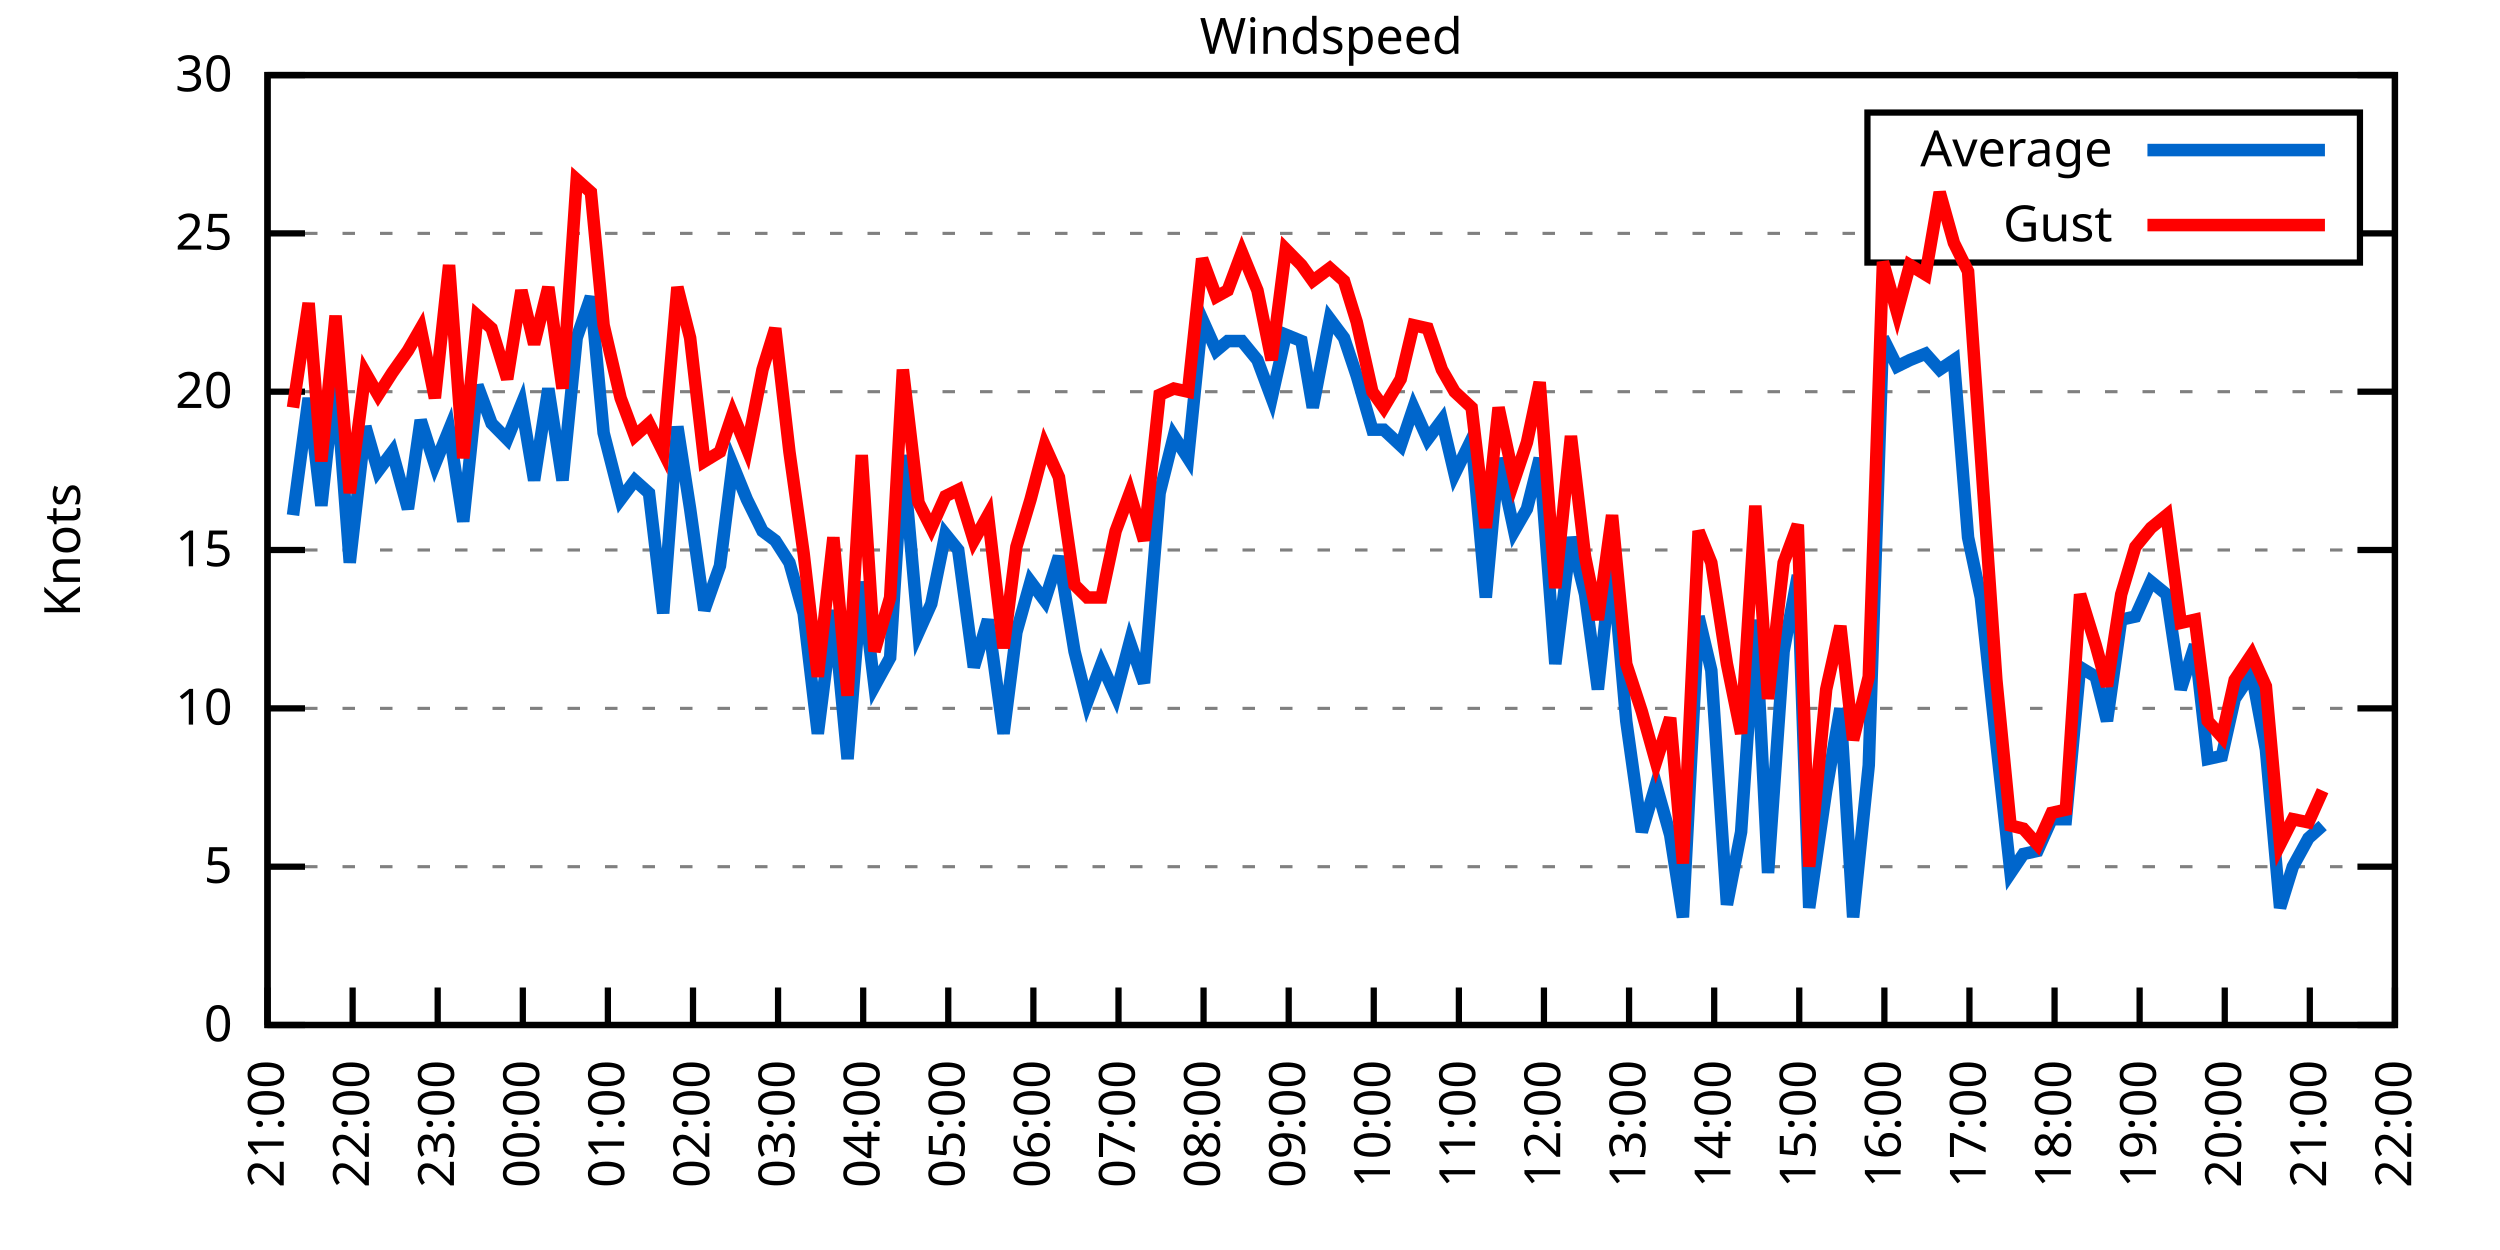
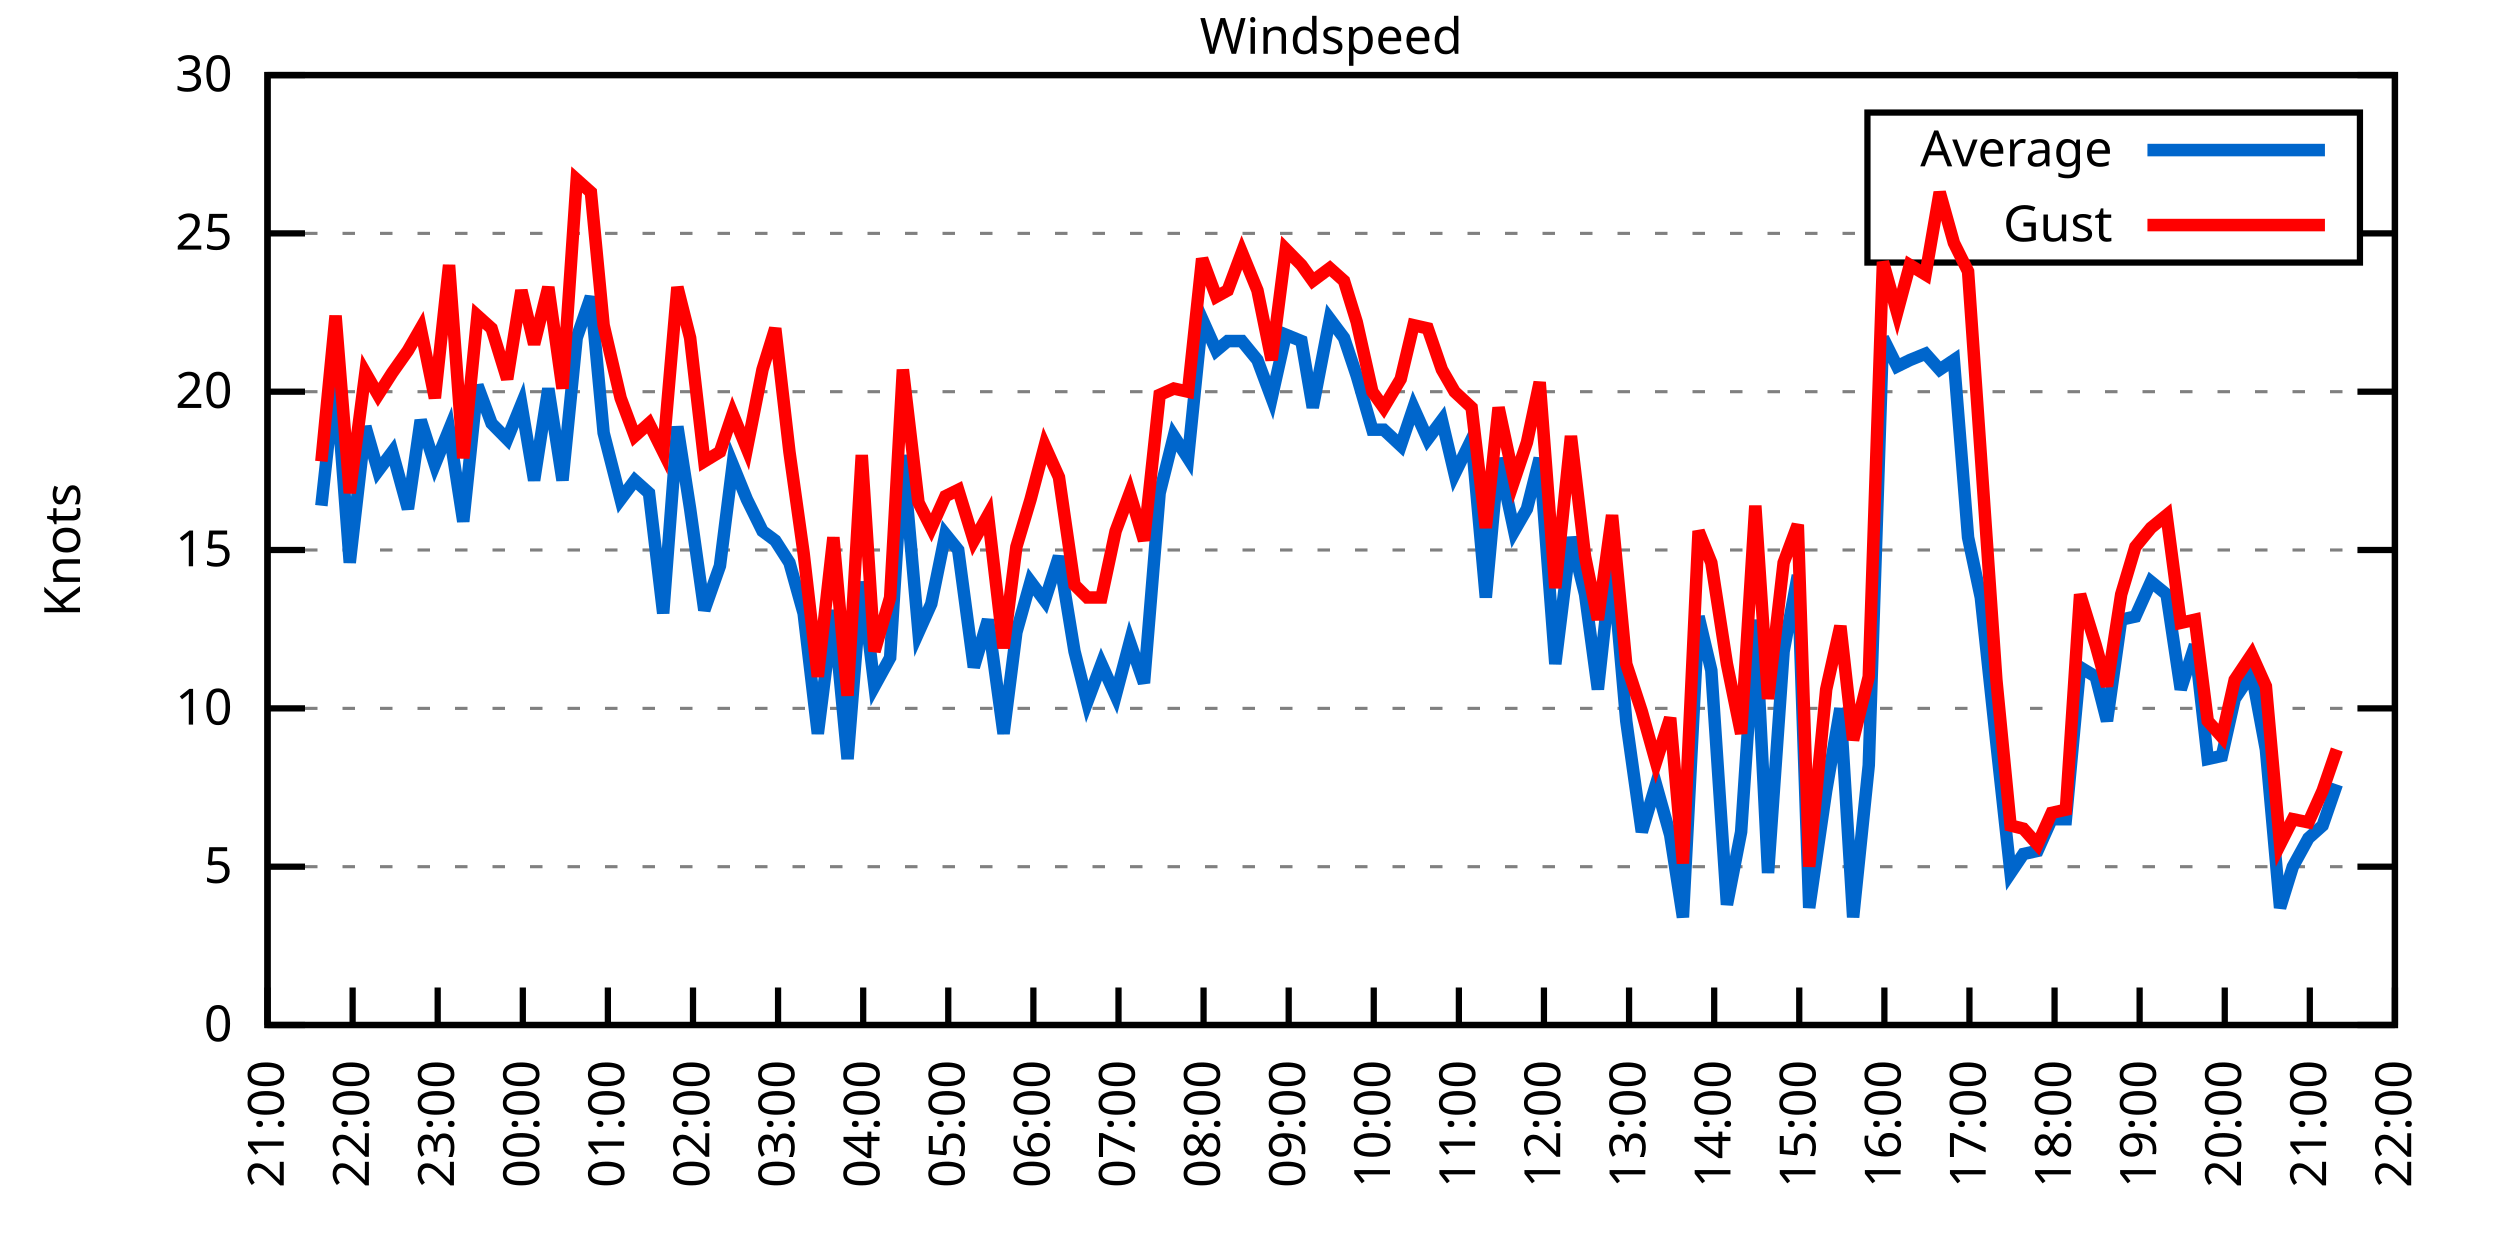
<svg xmlns="http://www.w3.org/2000/svg" xmlns:xlink="http://www.w3.org/1999/xlink" width="400" height="200" viewBox="0 0 400 200">
  <g id="gnuplot_canvas">
    <rect x="0" y="0" width="400" height="200" fill="none" />
    <defs>
      <circle id="gpDot" r="0.5" stroke-width="0.5" stroke="currentColor" />
      <path id="gpPt0" stroke-width="0.333" stroke="currentColor" d="M-1,0 h2 M0,-1 v2" />
      <path id="gpPt1" stroke-width="0.333" stroke="currentColor" d="M-1,-1 L1,1 M1,-1 L-1,1" />
      <path id="gpPt2" stroke-width="0.333" stroke="currentColor" d="M-1,0 L1,0 M0,-1 L0,1 M-1,-1 L1,1 M-1,1 L1,-1" />
      <rect id="gpPt3" stroke-width="0.333" stroke="currentColor" x="-1" y="-1" width="2" height="2" />
      <rect id="gpPt4" stroke-width="0.333" stroke="currentColor" fill="currentColor" x="-1" y="-1" width="2" height="2" />
      <circle id="gpPt5" stroke-width="0.333" stroke="currentColor" cx="0" cy="0" r="1" />
      <use xlink:href="#gpPt5" id="gpPt6" fill="currentColor" stroke="none" />
      <path id="gpPt7" stroke-width="0.333" stroke="currentColor" d="M0,-1.33 L-1.33,0.67 L1.33,0.67 z" />
      <use xlink:href="#gpPt7" id="gpPt8" fill="currentColor" stroke="none" />
      <use xlink:href="#gpPt7" id="gpPt9" stroke="currentColor" transform="rotate(180)" />
      <use xlink:href="#gpPt9" id="gpPt10" fill="currentColor" stroke="none" />
      <use xlink:href="#gpPt3" id="gpPt11" stroke="currentColor" transform="rotate(45)" />
      <use xlink:href="#gpPt11" id="gpPt12" fill="currentColor" stroke="none" />
      <path id="gpPt13" stroke-width="0.333" stroke="currentColor" d="M0,1.330 L1.265,0.411 L0.782,-1.067 L-0.782,-1.076 L-1.265,0.411 z" />
      <use xlink:href="#gpPt13" id="gpPt14" fill="currentColor" stroke="none" />
      <filter id="textbox" filterUnits="objectBoundingBox" x="0" y="0" height="1" width="1">
        <feFlood flood-color="white" flood-opacity="1" result="bgnd" />
        <feComposite in="SourceGraphic" in2="bgnd" operator="atop" />
      </filter>
      <filter id="greybox" filterUnits="objectBoundingBox" x="0" y="0" height="1" width="1">
        <feFlood flood-color="lightgrey" flood-opacity="1" result="grey" />
        <feComposite in="SourceGraphic" in2="grey" operator="atop" />
      </filter>
    </defs>
    <g fill="none" color="white" stroke="currentColor" stroke-width="1.00" stroke-linecap="butt" stroke-linejoin="miter">
</g>
    <g fill="none" color="black" stroke="currentColor" stroke-width="1.00" stroke-linecap="butt" stroke-linejoin="miter">
      <g stroke="none" shape-rendering="crispEdges">
        <polygon fill="rgb(255, 255, 255)" points="42.80,164.00 383.18,164.00 383.18,12.02 42.80,12.02 " />
      </g>
    </g>
    <g fill="none" color="black" stroke="currentColor" stroke-width="1.00" stroke-linecap="butt" stroke-linejoin="miter">
</g>
    <g fill="none" color="black" stroke="black" stroke-width="0.50" stroke-linecap="butt" stroke-linejoin="miter">
</g>
    <g fill="none" color="gray" stroke="currentColor" stroke-width="0.50" stroke-linecap="butt" stroke-linejoin="miter">
      <path stroke="gray" stroke-dasharray="2,4" class="gridline" d="M42.80,164.00 L383.19,164.00  " />
    </g>
    <g fill="none" color="gray" stroke="gray" stroke-width="1.00" stroke-linecap="butt" stroke-linejoin="miter">
</g>
    <g fill="none" color="black" stroke="currentColor" stroke-width="1.00" stroke-linecap="butt" stroke-linejoin="miter">
      <path stroke="black" d="M42.80,164.00 L48.80,164.00 M383.19,164.00 L377.19,164.00  " />
      <g transform="translate(37.20,166.60)" stroke="none" fill="black" font-family="Sans" font-size="8.00" text-anchor="end">
        <text>
          <tspan font-family="Sans"> 0</tspan>
        </text>
      </g>
    </g>
    <g fill="none" color="black" stroke="currentColor" stroke-width="1.00" stroke-linecap="butt" stroke-linejoin="miter">
</g>
    <g fill="none" color="black" stroke="black" stroke-width="0.50" stroke-linecap="butt" stroke-linejoin="miter">
</g>
    <g fill="none" color="gray" stroke="currentColor" stroke-width="0.50" stroke-linecap="butt" stroke-linejoin="miter">
      <path stroke="gray" stroke-dasharray="2,4" class="gridline" d="M42.80,138.67 L383.19,138.67  " />
    </g>
    <g fill="none" color="gray" stroke="gray" stroke-width="1.00" stroke-linecap="butt" stroke-linejoin="miter">
</g>
    <g fill="none" color="black" stroke="currentColor" stroke-width="1.00" stroke-linecap="butt" stroke-linejoin="miter">
      <path stroke="black" d="M42.80,138.67 L48.80,138.67 M383.19,138.67 L377.19,138.67  " />
      <g transform="translate(37.20,141.27)" stroke="none" fill="black" font-family="Sans" font-size="8.00" text-anchor="end">
        <text>
          <tspan font-family="Sans"> 5</tspan>
        </text>
      </g>
    </g>
    <g fill="none" color="black" stroke="currentColor" stroke-width="1.00" stroke-linecap="butt" stroke-linejoin="miter">
</g>
    <g fill="none" color="black" stroke="black" stroke-width="0.50" stroke-linecap="butt" stroke-linejoin="miter">
</g>
    <g fill="none" color="gray" stroke="currentColor" stroke-width="0.50" stroke-linecap="butt" stroke-linejoin="miter">
      <path stroke="gray" stroke-dasharray="2,4" class="gridline" d="M42.80,113.34 L383.19,113.34  " />
    </g>
    <g fill="none" color="gray" stroke="gray" stroke-width="1.00" stroke-linecap="butt" stroke-linejoin="miter">
</g>
    <g fill="none" color="black" stroke="currentColor" stroke-width="1.00" stroke-linecap="butt" stroke-linejoin="miter">
      <path stroke="black" d="M42.80,113.34 L48.80,113.34 M383.19,113.34 L377.19,113.34  " />
      <g transform="translate(37.20,115.94)" stroke="none" fill="black" font-family="Sans" font-size="8.00" text-anchor="end">
        <text>
          <tspan font-family="Sans"> 10</tspan>
        </text>
      </g>
    </g>
    <g fill="none" color="black" stroke="currentColor" stroke-width="1.00" stroke-linecap="butt" stroke-linejoin="miter">
</g>
    <g fill="none" color="black" stroke="black" stroke-width="0.50" stroke-linecap="butt" stroke-linejoin="miter">
</g>
    <g fill="none" color="gray" stroke="currentColor" stroke-width="0.50" stroke-linecap="butt" stroke-linejoin="miter">
      <path stroke="gray" stroke-dasharray="2,4" class="gridline" d="M42.80,88.00 L383.19,88.00  " />
    </g>
    <g fill="none" color="gray" stroke="gray" stroke-width="1.00" stroke-linecap="butt" stroke-linejoin="miter">
</g>
    <g fill="none" color="black" stroke="currentColor" stroke-width="1.00" stroke-linecap="butt" stroke-linejoin="miter">
      <path stroke="black" d="M42.80,88.00 L48.80,88.00 M383.19,88.00 L377.19,88.00  " />
      <g transform="translate(37.20,90.60)" stroke="none" fill="black" font-family="Sans" font-size="8.00" text-anchor="end">
        <text>
          <tspan font-family="Sans"> 15</tspan>
        </text>
      </g>
    </g>
    <g fill="none" color="black" stroke="currentColor" stroke-width="1.00" stroke-linecap="butt" stroke-linejoin="miter">
</g>
    <g fill="none" color="black" stroke="black" stroke-width="0.50" stroke-linecap="butt" stroke-linejoin="miter">
</g>
    <g fill="none" color="gray" stroke="currentColor" stroke-width="0.50" stroke-linecap="butt" stroke-linejoin="miter">
      <path stroke="gray" stroke-dasharray="2,4" class="gridline" d="M42.80,62.67 L383.19,62.67  " />
    </g>
    <g fill="none" color="gray" stroke="gray" stroke-width="1.00" stroke-linecap="butt" stroke-linejoin="miter">
</g>
    <g fill="none" color="black" stroke="currentColor" stroke-width="1.00" stroke-linecap="butt" stroke-linejoin="miter">
      <path stroke="black" d="M42.80,62.67 L48.80,62.67 M383.19,62.67 L377.19,62.67  " />
      <g transform="translate(37.20,65.27)" stroke="none" fill="black" font-family="Sans" font-size="8.00" text-anchor="end">
        <text>
          <tspan font-family="Sans"> 20</tspan>
        </text>
      </g>
    </g>
    <g fill="none" color="black" stroke="currentColor" stroke-width="1.00" stroke-linecap="butt" stroke-linejoin="miter">
</g>
    <g fill="none" color="black" stroke="black" stroke-width="0.50" stroke-linecap="butt" stroke-linejoin="miter">
</g>
    <g fill="none" color="gray" stroke="currentColor" stroke-width="0.50" stroke-linecap="butt" stroke-linejoin="miter">
      <path stroke="gray" stroke-dasharray="2,4" class="gridline" d="M42.80,37.34 L298.79,37.34 M377.59,37.34 L383.19,37.34  " />
    </g>
    <g fill="none" color="gray" stroke="gray" stroke-width="1.00" stroke-linecap="butt" stroke-linejoin="miter">
</g>
    <g fill="none" color="black" stroke="currentColor" stroke-width="1.00" stroke-linecap="butt" stroke-linejoin="miter">
      <path stroke="black" d="M42.80,37.34 L48.80,37.34 M383.19,37.34 L377.19,37.34  " />
      <g transform="translate(37.20,39.94)" stroke="none" fill="black" font-family="Sans" font-size="8.00" text-anchor="end">
        <text>
          <tspan font-family="Sans"> 25</tspan>
        </text>
      </g>
    </g>
    <g fill="none" color="black" stroke="currentColor" stroke-width="1.00" stroke-linecap="butt" stroke-linejoin="miter">
</g>
    <g fill="none" color="black" stroke="black" stroke-width="0.50" stroke-linecap="butt" stroke-linejoin="miter">
</g>
    <g fill="none" color="gray" stroke="currentColor" stroke-width="0.50" stroke-linecap="butt" stroke-linejoin="miter">
      <path stroke="gray" stroke-dasharray="2,4" class="gridline" d="M42.80,12.01 L383.19,12.01  " />
    </g>
    <g fill="none" color="gray" stroke="gray" stroke-width="1.00" stroke-linecap="butt" stroke-linejoin="miter">
</g>
    <g fill="none" color="black" stroke="currentColor" stroke-width="1.00" stroke-linecap="butt" stroke-linejoin="miter">
      <path stroke="black" d="M42.80,12.01 L48.80,12.01 M383.19,12.01 L377.19,12.01  " />
      <g transform="translate(37.20,14.61)" stroke="none" fill="black" font-family="Sans" font-size="8.00" text-anchor="end">
        <text>
          <tspan font-family="Sans"> 30</tspan>
        </text>
      </g>
    </g>
    <g fill="none" color="black" stroke="currentColor" stroke-width="1.00" stroke-linecap="butt" stroke-linejoin="miter">
      <path stroke="black" d="M42.80,164.00 L42.80,158.00  " />
      <g transform="translate(45.40,169.60) rotate(270.00)" stroke="none" fill="black" font-family="Sans" font-size="8.00" text-anchor="end">
        <text>
          <tspan font-family="Sans">21:00</tspan>
        </text>
      </g>
    </g>
    <g fill="none" color="black" stroke="currentColor" stroke-width="1.00" stroke-linecap="butt" stroke-linejoin="miter">
      <path stroke="black" d="M56.42,164.00 L56.42,158.00  " />
      <g transform="translate(59.02,169.60) rotate(270.00)" stroke="none" fill="black" font-family="Sans" font-size="8.00" text-anchor="end">
        <text>
          <tspan font-family="Sans">22:00</tspan>
        </text>
      </g>
    </g>
    <g fill="none" color="black" stroke="currentColor" stroke-width="1.00" stroke-linecap="butt" stroke-linejoin="miter">
      <path stroke="black" d="M70.03,164.00 L70.03,158.00  " />
      <g transform="translate(72.63,169.60) rotate(270.00)" stroke="none" fill="black" font-family="Sans" font-size="8.00" text-anchor="end">
        <text>
          <tspan font-family="Sans">23:00</tspan>
        </text>
      </g>
    </g>
    <g fill="none" color="black" stroke="currentColor" stroke-width="1.00" stroke-linecap="butt" stroke-linejoin="miter">
      <path stroke="black" d="M83.65,164.00 L83.65,158.00  " />
      <g transform="translate(86.25,169.60) rotate(270.00)" stroke="none" fill="black" font-family="Sans" font-size="8.00" text-anchor="end">
        <text>
          <tspan font-family="Sans">00:00</tspan>
        </text>
      </g>
    </g>
    <g fill="none" color="black" stroke="currentColor" stroke-width="1.00" stroke-linecap="butt" stroke-linejoin="miter">
      <path stroke="black" d="M97.26,164.00 L97.26,158.00  " />
      <g transform="translate(99.86,169.60) rotate(270.00)" stroke="none" fill="black" font-family="Sans" font-size="8.00" text-anchor="end">
        <text>
          <tspan font-family="Sans">01:00</tspan>
        </text>
      </g>
    </g>
    <g fill="none" color="black" stroke="currentColor" stroke-width="1.00" stroke-linecap="butt" stroke-linejoin="miter">
      <path stroke="black" d="M110.88,164.00 L110.88,158.00  " />
      <g transform="translate(113.48,169.60) rotate(270.00)" stroke="none" fill="black" font-family="Sans" font-size="8.00" text-anchor="end">
        <text>
          <tspan font-family="Sans">02:00</tspan>
        </text>
      </g>
    </g>
    <g fill="none" color="black" stroke="currentColor" stroke-width="1.00" stroke-linecap="butt" stroke-linejoin="miter">
      <path stroke="black" d="M124.49,164.00 L124.49,158.00  " />
      <g transform="translate(127.09,169.60) rotate(270.00)" stroke="none" fill="black" font-family="Sans" font-size="8.00" text-anchor="end">
        <text>
          <tspan font-family="Sans">03:00</tspan>
        </text>
      </g>
    </g>
    <g fill="none" color="black" stroke="currentColor" stroke-width="1.00" stroke-linecap="butt" stroke-linejoin="miter">
      <path stroke="black" d="M138.11,164.00 L138.11,158.00  " />
      <g transform="translate(140.71,169.60) rotate(270.00)" stroke="none" fill="black" font-family="Sans" font-size="8.00" text-anchor="end">
        <text>
          <tspan font-family="Sans">04:00</tspan>
        </text>
      </g>
    </g>
    <g fill="none" color="black" stroke="currentColor" stroke-width="1.00" stroke-linecap="butt" stroke-linejoin="miter">
      <path stroke="black" d="M151.72,164.00 L151.72,158.00  " />
      <g transform="translate(154.32,169.60) rotate(270.00)" stroke="none" fill="black" font-family="Sans" font-size="8.00" text-anchor="end">
        <text>
          <tspan font-family="Sans">05:00</tspan>
        </text>
      </g>
    </g>
    <g fill="none" color="black" stroke="currentColor" stroke-width="1.00" stroke-linecap="butt" stroke-linejoin="miter">
      <path stroke="black" d="M165.34,164.00 L165.34,158.00  " />
      <g transform="translate(167.94,169.60) rotate(270.00)" stroke="none" fill="black" font-family="Sans" font-size="8.00" text-anchor="end">
        <text>
          <tspan font-family="Sans">06:00</tspan>
        </text>
      </g>
    </g>
    <g fill="none" color="black" stroke="currentColor" stroke-width="1.00" stroke-linecap="butt" stroke-linejoin="miter">
      <path stroke="black" d="M178.96,164.00 L178.96,158.00  " />
      <g transform="translate(181.56,169.60) rotate(270.00)" stroke="none" fill="black" font-family="Sans" font-size="8.00" text-anchor="end">
        <text>
          <tspan font-family="Sans">07:00</tspan>
        </text>
      </g>
    </g>
    <g fill="none" color="black" stroke="currentColor" stroke-width="1.00" stroke-linecap="butt" stroke-linejoin="miter">
      <path stroke="black" d="M192.57,164.00 L192.57,158.00  " />
      <g transform="translate(195.17,169.60) rotate(270.00)" stroke="none" fill="black" font-family="Sans" font-size="8.00" text-anchor="end">
        <text>
          <tspan font-family="Sans">08:00</tspan>
        </text>
      </g>
    </g>
    <g fill="none" color="black" stroke="currentColor" stroke-width="1.00" stroke-linecap="butt" stroke-linejoin="miter">
      <path stroke="black" d="M206.19,164.00 L206.19,158.00  " />
      <g transform="translate(208.79,169.60) rotate(270.00)" stroke="none" fill="black" font-family="Sans" font-size="8.00" text-anchor="end">
        <text>
          <tspan font-family="Sans">09:00</tspan>
        </text>
      </g>
    </g>
    <g fill="none" color="black" stroke="currentColor" stroke-width="1.00" stroke-linecap="butt" stroke-linejoin="miter">
      <path stroke="black" d="M219.80,164.00 L219.80,158.00  " />
      <g transform="translate(222.40,169.60) rotate(270.00)" stroke="none" fill="black" font-family="Sans" font-size="8.00" text-anchor="end">
        <text>
          <tspan font-family="Sans">10:00</tspan>
        </text>
      </g>
    </g>
    <g fill="none" color="black" stroke="currentColor" stroke-width="1.00" stroke-linecap="butt" stroke-linejoin="miter">
      <path stroke="black" d="M233.42,164.00 L233.42,158.00  " />
      <g transform="translate(236.02,169.60) rotate(270.00)" stroke="none" fill="black" font-family="Sans" font-size="8.00" text-anchor="end">
        <text>
          <tspan font-family="Sans">11:00</tspan>
        </text>
      </g>
    </g>
    <g fill="none" color="black" stroke="currentColor" stroke-width="1.00" stroke-linecap="butt" stroke-linejoin="miter">
      <path stroke="black" d="M247.03,164.00 L247.03,158.00  " />
      <g transform="translate(249.63,169.60) rotate(270.00)" stroke="none" fill="black" font-family="Sans" font-size="8.00" text-anchor="end">
        <text>
          <tspan font-family="Sans">12:00</tspan>
        </text>
      </g>
    </g>
    <g fill="none" color="black" stroke="currentColor" stroke-width="1.00" stroke-linecap="butt" stroke-linejoin="miter">
      <path stroke="black" d="M260.65,164.00 L260.65,158.00  " />
      <g transform="translate(263.25,169.60) rotate(270.00)" stroke="none" fill="black" font-family="Sans" font-size="8.00" text-anchor="end">
        <text>
          <tspan font-family="Sans">13:00</tspan>
        </text>
      </g>
    </g>
    <g fill="none" color="black" stroke="currentColor" stroke-width="1.00" stroke-linecap="butt" stroke-linejoin="miter">
      <path stroke="black" d="M274.27,164.00 L274.27,158.00  " />
      <g transform="translate(276.87,169.60) rotate(270.00)" stroke="none" fill="black" font-family="Sans" font-size="8.00" text-anchor="end">
        <text>
          <tspan font-family="Sans">14:00</tspan>
        </text>
      </g>
    </g>
    <g fill="none" color="black" stroke="currentColor" stroke-width="1.00" stroke-linecap="butt" stroke-linejoin="miter">
      <path stroke="black" d="M287.88,164.00 L287.88,158.00  " />
      <g transform="translate(290.48,169.60) rotate(270.00)" stroke="none" fill="black" font-family="Sans" font-size="8.00" text-anchor="end">
        <text>
          <tspan font-family="Sans">15:00</tspan>
        </text>
      </g>
    </g>
    <g fill="none" color="black" stroke="currentColor" stroke-width="1.00" stroke-linecap="butt" stroke-linejoin="miter">
      <path stroke="black" d="M301.50,164.00 L301.50,158.00  " />
      <g transform="translate(304.10,169.60) rotate(270.00)" stroke="none" fill="black" font-family="Sans" font-size="8.00" text-anchor="end">
        <text>
          <tspan font-family="Sans">16:00</tspan>
        </text>
      </g>
    </g>
    <g fill="none" color="black" stroke="currentColor" stroke-width="1.00" stroke-linecap="butt" stroke-linejoin="miter">
      <path stroke="black" d="M315.11,164.00 L315.11,158.00  " />
      <g transform="translate(317.71,169.60) rotate(270.00)" stroke="none" fill="black" font-family="Sans" font-size="8.00" text-anchor="end">
        <text>
          <tspan font-family="Sans">17:00</tspan>
        </text>
      </g>
    </g>
    <g fill="none" color="black" stroke="currentColor" stroke-width="1.00" stroke-linecap="butt" stroke-linejoin="miter">
      <path stroke="black" d="M328.73,164.00 L328.73,158.00  " />
      <g transform="translate(331.33,169.60) rotate(270.00)" stroke="none" fill="black" font-family="Sans" font-size="8.00" text-anchor="end">
        <text>
          <tspan font-family="Sans">18:00</tspan>
        </text>
      </g>
    </g>
    <g fill="none" color="black" stroke="currentColor" stroke-width="1.00" stroke-linecap="butt" stroke-linejoin="miter">
      <path stroke="black" d="M342.34,164.00 L342.34,158.00  " />
      <g transform="translate(344.94,169.60) rotate(270.00)" stroke="none" fill="black" font-family="Sans" font-size="8.00" text-anchor="end">
        <text>
          <tspan font-family="Sans">19:00</tspan>
        </text>
      </g>
    </g>
    <g fill="none" color="black" stroke="currentColor" stroke-width="1.00" stroke-linecap="butt" stroke-linejoin="miter">
      <path stroke="black" d="M355.96,164.00 L355.96,158.00  " />
      <g transform="translate(358.56,169.60) rotate(270.00)" stroke="none" fill="black" font-family="Sans" font-size="8.00" text-anchor="end">
        <text>
          <tspan font-family="Sans">20:00</tspan>
        </text>
      </g>
    </g>
    <g fill="none" color="black" stroke="currentColor" stroke-width="1.00" stroke-linecap="butt" stroke-linejoin="miter">
      <path stroke="black" d="M369.57,164.00 L369.57,158.00  " />
      <g transform="translate(372.17,169.60) rotate(270.00)" stroke="none" fill="black" font-family="Sans" font-size="8.00" text-anchor="end">
        <text>
          <tspan font-family="Sans">21:00</tspan>
        </text>
      </g>
    </g>
    <g fill="none" color="black" stroke="currentColor" stroke-width="1.00" stroke-linecap="butt" stroke-linejoin="miter">
      <path stroke="black" d="M383.19,164.00 L383.19,158.00  " />
      <g transform="translate(385.79,169.60) rotate(270.00)" stroke="none" fill="black" font-family="Sans" font-size="8.00" text-anchor="end">
        <text>
          <tspan font-family="Sans">22:00</tspan>
        </text>
      </g>
    </g>
    <g fill="none" color="black" stroke="currentColor" stroke-width="1.00" stroke-linecap="butt" stroke-linejoin="miter">
</g>
    <g fill="none" color="black" stroke="currentColor" stroke-width="1.00" stroke-linecap="butt" stroke-linejoin="miter">
      <path stroke="black" d="M42.80,12.01 L42.80,164.00 L383.19,164.00 L383.19,12.01 L42.80,12.01 Z  " />
    </g>
    <g fill="none" color="black" stroke="currentColor" stroke-width="1.00" stroke-linecap="butt" stroke-linejoin="miter">
</g>
    <g fill="none" color="black" stroke="currentColor" stroke-width="1.00" stroke-linecap="butt" stroke-linejoin="miter">
      <path stroke="black" d="M298.79,42.01 L298.79,18.01 L377.59,18.01 L377.59,42.01 L298.79,42.01 Z  " />
    </g>
    <g id="Windspeed_plot_1">
      <g fill="none" color="white" stroke="black" stroke-width="2.00" stroke-linecap="butt" stroke-linejoin="miter">
</g>
      <g fill="none" color="black" stroke="currentColor" stroke-width="2.00" stroke-linecap="butt" stroke-linejoin="miter">
        <g transform="translate(337.99,26.61)" stroke="none" fill="black" font-family="Sans" font-size="8.00" text-anchor="end">
          <text>
            <tspan font-family="Sans">Average</tspan>
          </text>
        </g>
      </g>
      <g fill="none" color="black" stroke="currentColor" stroke-width="2.00" stroke-linecap="butt" stroke-linejoin="miter">
-         <path stroke="rgb(  0, 102, 204)" d="M343.59,24.01 L371.99,24.01 M46.88,82.43 L49.38,63.69 L51.42,80.91 L53.69,60.14 L55.96,90.03 L58.46,68.25   L60.50,75.34 L62.77,72.30 L65.27,81.42 L67.31,67.23 L69.58,74.33 L71.85,68.75 L74.12,83.45 L76.39,61.66   L78.65,67.74 L81.15,70.27 L83.42,64.70 L85.46,76.86 L87.73,62.17 L90.00,76.86 L92.27,54.06 L94.54,47.47   L96.58,69.26 L99.30,79.90 L101.57,76.86 L103.84,78.89 L106.11,98.14 L108.38,68.25 L110.42,81.42 L112.69,97.63   L115.19,90.54 L117.23,74.33 L119.50,79.90 L122.00,84.97 L124.04,86.49 L126.31,90.03 L128.58,98.14 L130.85,117.39   L133.34,97.63 L135.61,121.44 L137.88,93.07 L139.92,109.79 L142.42,105.23 L144.46,72.81 L146.96,101.18 L149.00,96.62   L151.27,85.47 L153.31,88.00 L155.81,106.75 L158.08,99.15 L160.57,117.39 L162.62,101.18 L164.89,93.07 L167.16,96.11   L169.43,89.02 L171.92,104.22 L173.96,112.32 L176.23,106.24 L178.50,111.31 L180.77,102.70 L183.04,109.28 L185.54,78.89   L187.81,69.77 L190.08,73.31 L192.34,51.02 L194.61,56.09 L196.43,54.57 L198.70,54.57 L201.19,57.61 L203.46,63.69   L205.73,53.55 L208.23,54.57 L210.04,65.21 L212.77,51.02 L215.04,54.06 L217.08,60.14 L219.58,68.75 L221.39,68.75   L224.11,71.29 L226.16,65.21 L228.43,70.27 L230.70,67.23 L232.74,75.85 L235.46,70.27 L237.73,95.60 L239.77,73.31   L242.27,84.97 L244.31,81.42 L246.35,73.31 L248.85,106.24 L251.35,85.98 L253.61,95.10 L255.66,110.30 L257.93,89.52   L260.20,115.36 L262.69,133.10 L264.96,125.50 L267.23,133.60 L269.27,146.77 L271.77,98.64 L273.81,107.26 L276.31,144.75   L278.58,133.10 L280.85,99.15 L282.89,139.68 L285.38,104.22 L287.65,92.06 L289.47,145.25 L292.19,126.51 L294.46,113.34   L296.50,146.77 L299.00,122.46 L301.27,54.06 L303.54,58.62 L305.58,57.61 L308.08,56.59 L310.35,59.13 L312.62,57.61   L314.89,85.98 L316.93,95.60 L319.42,118.91 L321.69,139.68 L323.74,136.64 L326.00,136.14 L328.27,131.07 L330.54,131.07   L332.81,106.75 L335.31,108.27 L337.12,115.36 L339.39,99.15 L341.66,98.64 L344.16,93.07 L346.65,95.10 L348.92,110.30   L351.19,103.20 L353.24,121.44 L355.50,120.94 L357.55,111.82 L360.27,107.76 L362.54,119.92 L364.81,145.25 L366.85,138.67   L369.35,134.11 L371.62,132.08  " />
+         <path stroke="rgb(  0, 102, 204)" d="M343.59,24.01 L371.99,24.01 M51.42,80.91 L53.69,60.14 L55.96,90.03 L58.46,68.25 L60.50,75.34 L62.77,72.30   L65.27,81.42 L67.31,67.23 L69.58,74.33 L71.85,68.75 L74.12,83.45 L76.39,61.66 L78.65,67.74 L81.15,70.27   L83.42,64.70 L85.46,76.86 L87.73,62.17 L90.00,76.86 L92.27,54.06 L94.54,47.47 L96.58,69.26 L99.30,79.90   L101.57,76.86 L103.84,78.89 L106.11,98.14 L108.38,68.25 L110.42,81.42 L112.69,97.63 L115.19,90.54 L117.23,74.33   L119.50,79.90 L122.00,84.97 L124.04,86.49 L126.31,90.03 L128.58,98.14 L130.85,117.39 L133.34,97.63 L135.61,121.44   L137.88,93.07 L139.92,109.79 L142.42,105.23 L144.46,72.81 L146.96,101.18 L149.00,96.62 L151.27,85.47 L153.31,88.00   L155.81,106.75 L158.08,99.15 L160.57,117.39 L162.62,101.18 L164.89,93.07 L167.16,96.11 L169.43,89.02 L171.92,104.22   L173.96,112.32 L176.23,106.24 L178.50,111.31 L180.77,102.70 L183.04,109.28 L185.54,78.89 L187.81,69.77 L190.08,73.31   L192.34,51.02 L194.61,56.09 L196.43,54.57 L198.70,54.57 L201.19,57.61 L203.46,63.69 L205.73,53.55 L208.23,54.57   L210.04,65.21 L212.77,51.02 L215.04,54.06 L217.08,60.14 L219.58,68.75 L221.39,68.75 L224.11,71.29 L226.16,65.21   L228.43,70.27 L230.70,67.23 L232.74,75.85 L235.46,70.27 L237.73,95.60 L239.77,73.31 L242.27,84.97 L244.31,81.42   L246.35,73.31 L248.85,106.24 L251.35,85.98 L253.61,95.10 L255.66,110.30 L257.93,89.52 L260.20,115.36 L262.69,133.10   L264.96,125.50 L267.23,133.60 L269.27,146.77 L271.77,98.64 L273.81,107.26 L276.31,144.75 L278.58,133.10 L280.85,99.15   L282.89,139.68 L285.38,104.22 L287.65,92.06 L289.47,145.25 L292.19,126.51 L294.46,113.34 L296.50,146.77 L299.00,122.46   L301.27,54.06 L303.54,58.62 L305.58,57.61 L308.08,56.59 L310.35,59.13 L312.62,57.61 L314.89,85.98 L316.93,95.60   L319.42,118.91 L321.69,139.68 L323.74,136.64 L326.00,136.14 L328.27,131.07 L330.54,131.07 L332.81,106.75 L335.31,108.27   L337.12,115.36 L339.39,99.15 L341.66,98.64 L344.16,93.07 L346.65,95.10 L348.92,110.30 L351.19,103.20 L353.24,121.44   L355.50,120.94 L357.55,111.82 L360.27,107.76 L362.54,119.92 L364.81,145.25 L366.85,138.67 L369.35,134.11 L371.62,132.08   L373.89,125.50  " />
      </g>
    </g>
    <g id="Windspeed_plot_2">
      <g fill="none" color="black" stroke="currentColor" stroke-width="2.00" stroke-linecap="butt" stroke-linejoin="miter">
        <g transform="translate(337.99,38.61)" stroke="none" fill="black" font-family="Sans" font-size="8.00" text-anchor="end">
          <text>
            <tspan font-family="Sans">Gust</tspan>
          </text>
        </g>
      </g>
      <g fill="none" color="black" stroke="currentColor" stroke-width="2.00" stroke-linecap="butt" stroke-linejoin="miter">
-         <path stroke="rgb(255,   0,   0)" d="M343.59,36.01 L371.99,36.01 M46.88,65.21 L49.38,48.49 L51.42,73.82 L53.69,50.51 L55.96,78.89 L58.46,59.63   L60.50,63.18 L62.77,59.63 L65.27,56.09 L67.31,52.54 L69.58,63.69 L71.85,42.41 L74.12,73.31 L76.39,50.51   L78.65,52.54 L81.15,60.65 L83.42,46.46 L85.46,55.07 L87.73,45.95 L90.00,62.17 L92.27,28.73 L94.54,30.76   L96.58,52.03 L99.30,63.69 L101.57,69.77 L103.84,67.74 L106.11,72.30 L108.38,45.95 L110.42,54.06 L112.69,73.82   L115.19,72.30 L117.23,66.22 L119.50,71.79 L122.00,59.13 L124.04,52.54 L126.31,72.30 L128.58,88.51 L130.85,108.27   L133.34,85.98 L135.61,111.31 L137.88,72.81 L139.92,104.22 L142.42,95.60 L144.46,59.13 L146.96,80.41 L149.00,84.46   L151.27,79.39 L153.31,78.38 L155.81,86.49 L158.08,82.43 L160.57,103.71 L162.62,87.50 L164.89,79.90 L167.16,71.29   L169.43,76.35 L171.92,93.58 L173.96,95.60 L176.23,95.60 L178.50,84.97 L180.77,78.89 L183.04,86.49 L185.54,63.18   L187.81,62.17 L190.08,62.67 L192.34,41.39 L194.61,47.47 L196.43,46.46 L198.70,40.38 L201.19,46.46 L203.46,57.61   L205.73,39.87 L208.23,42.41 L210.04,44.94 L212.77,42.91 L215.04,44.94 L217.08,51.53 L219.58,62.67 L221.39,65.21   L224.11,60.65 L226.16,52.03 L228.43,52.54 L230.70,59.13 L232.74,62.67 L235.46,65.21 L237.73,84.46 L239.77,65.21   L242.27,76.86 L244.31,70.78 L246.35,61.15 L248.85,94.08 L251.35,69.77 L253.61,89.02 L255.66,99.15 L257.93,82.43   L260.20,106.24 L262.69,113.84 L264.96,121.95 L267.23,114.86 L269.27,138.16 L271.77,84.97 L273.81,90.03 L276.31,106.24   L278.58,117.39 L280.85,80.91 L282.89,111.82 L285.38,90.03 L287.65,83.95 L289.47,138.67 L292.19,110.30 L294.46,100.16   L296.50,118.40 L299.00,108.27 L301.27,41.90 L303.54,50.01 L305.58,42.41 L308.08,43.93 L310.35,30.76 L312.62,38.86   L314.89,43.42 L316.93,72.81 L319.42,108.78 L321.69,132.08 L323.74,132.59 L326.00,135.12 L328.27,130.06 L330.54,129.55   L332.81,95.10 L335.31,103.20 L337.12,109.79 L339.39,95.10 L341.66,87.50 L344.16,84.46 L346.65,82.43 L348.92,99.66   L351.19,99.15 L353.24,115.36 L355.50,117.90 L357.55,108.78 L360.27,104.72 L362.54,109.79 L364.81,135.12 L366.85,131.07   L369.35,131.58 L371.62,126.51  " />
+         <path stroke="rgb(255,   0,   0)" d="M343.59,36.01 L371.99,36.01 M51.42,73.82 L53.69,50.51 L55.96,78.89 L58.46,59.63 L60.50,63.18 L62.77,59.63   L65.27,56.09 L67.31,52.54 L69.58,63.69 L71.85,42.41 L74.12,73.31 L76.39,50.51 L78.65,52.54 L81.15,60.65   L83.42,46.46 L85.46,55.07 L87.73,45.95 L90.00,62.17 L92.27,28.73 L94.54,30.76 L96.58,52.03 L99.30,63.69   L101.57,69.77 L103.84,67.74 L106.11,72.30 L108.38,45.95 L110.42,54.06 L112.69,73.82 L115.19,72.30 L117.23,66.22   L119.50,71.79 L122.00,59.13 L124.04,52.54 L126.31,72.30 L128.58,88.51 L130.85,108.27 L133.34,85.98 L135.61,111.31   L137.88,72.81 L139.92,104.22 L142.42,95.60 L144.46,59.13 L146.96,80.41 L149.00,84.46 L151.27,79.39 L153.31,78.38   L155.81,86.49 L158.08,82.43 L160.57,103.71 L162.62,87.50 L164.89,79.90 L167.16,71.29 L169.43,76.35 L171.92,93.58   L173.96,95.60 L176.23,95.60 L178.50,84.97 L180.77,78.89 L183.04,86.49 L185.54,63.18 L187.81,62.17 L190.08,62.67   L192.34,41.39 L194.61,47.47 L196.43,46.46 L198.70,40.38 L201.19,46.46 L203.46,57.61 L205.73,39.87 L208.23,42.41   L210.04,44.94 L212.77,42.91 L215.04,44.94 L217.08,51.53 L219.58,62.67 L221.39,65.21 L224.11,60.65 L226.16,52.03   L228.43,52.54 L230.70,59.13 L232.74,62.67 L235.46,65.21 L237.73,84.46 L239.77,65.21 L242.27,76.86 L244.31,70.78   L246.35,61.15 L248.85,94.08 L251.35,69.77 L253.61,89.02 L255.66,99.15 L257.93,82.43 L260.20,106.24 L262.69,113.84   L264.96,121.95 L267.23,114.86 L269.27,138.16 L271.77,84.97 L273.81,90.03 L276.31,106.24 L278.58,117.39 L280.85,80.91   L282.89,111.82 L285.38,90.03 L287.65,83.95 L289.47,138.67 L292.19,110.30 L294.46,100.16 L296.50,118.40 L299.00,108.27   L301.27,41.90 L303.54,50.01 L305.58,42.41 L308.08,43.93 L310.35,30.76 L312.62,38.86 L314.89,43.42 L316.93,72.81   L319.42,108.78 L321.69,132.08 L323.74,132.59 L326.00,135.12 L328.27,130.06 L330.54,129.55 L332.81,95.10 L335.31,103.20   L337.12,109.79 L339.39,95.10 L341.66,87.50 L344.16,84.46 L346.65,82.43 L348.92,99.66 L351.19,99.15 L353.24,115.36   L355.50,117.90 L357.55,108.78 L360.27,104.72 L362.54,109.79 L364.81,135.12 L366.85,131.07 L369.35,131.58 L371.62,126.51   L373.89,119.92  " />
      </g>
    </g>
    <g fill="none" color="black" stroke="currentColor" stroke-width="2.00" stroke-linecap="butt" stroke-linejoin="miter">
</g>
    <g fill="none" color="black" stroke="black" stroke-width="1.00" stroke-linecap="butt" stroke-linejoin="miter">
</g>
    <g fill="none" color="black" stroke="currentColor" stroke-width="1.00" stroke-linecap="butt" stroke-linejoin="miter">
      <path stroke="black" d="M42.80,12.01 L42.80,164.00 L383.19,164.00 L383.19,12.01 L42.80,12.01 Z  " />
      <g transform="translate(12.80,88.01) rotate(270.00)" stroke="none" fill="black" font-family="Sans" font-size="8.00" text-anchor="middle">
        <text>
          <tspan font-family="Sans">Knots</tspan>
        </text>
      </g>
    </g>
    <g fill="none" color="black" stroke="currentColor" stroke-width="1.00" stroke-linecap="butt" stroke-linejoin="miter">
</g>
    <g fill="none" color="black" stroke="currentColor" stroke-width="1.00" stroke-linecap="butt" stroke-linejoin="miter">
      <g transform="translate(212.99,8.61)" stroke="none" fill="black" font-family="Sans" font-size="8.00" text-anchor="middle">
        <text>
          <tspan font-family="Sans">Windspeed</tspan>
        </text>
      </g>
    </g>
    <g fill="none" color="black" stroke="currentColor" stroke-width="1.00" stroke-linecap="butt" stroke-linejoin="miter">
</g>
  </g>
</svg>
